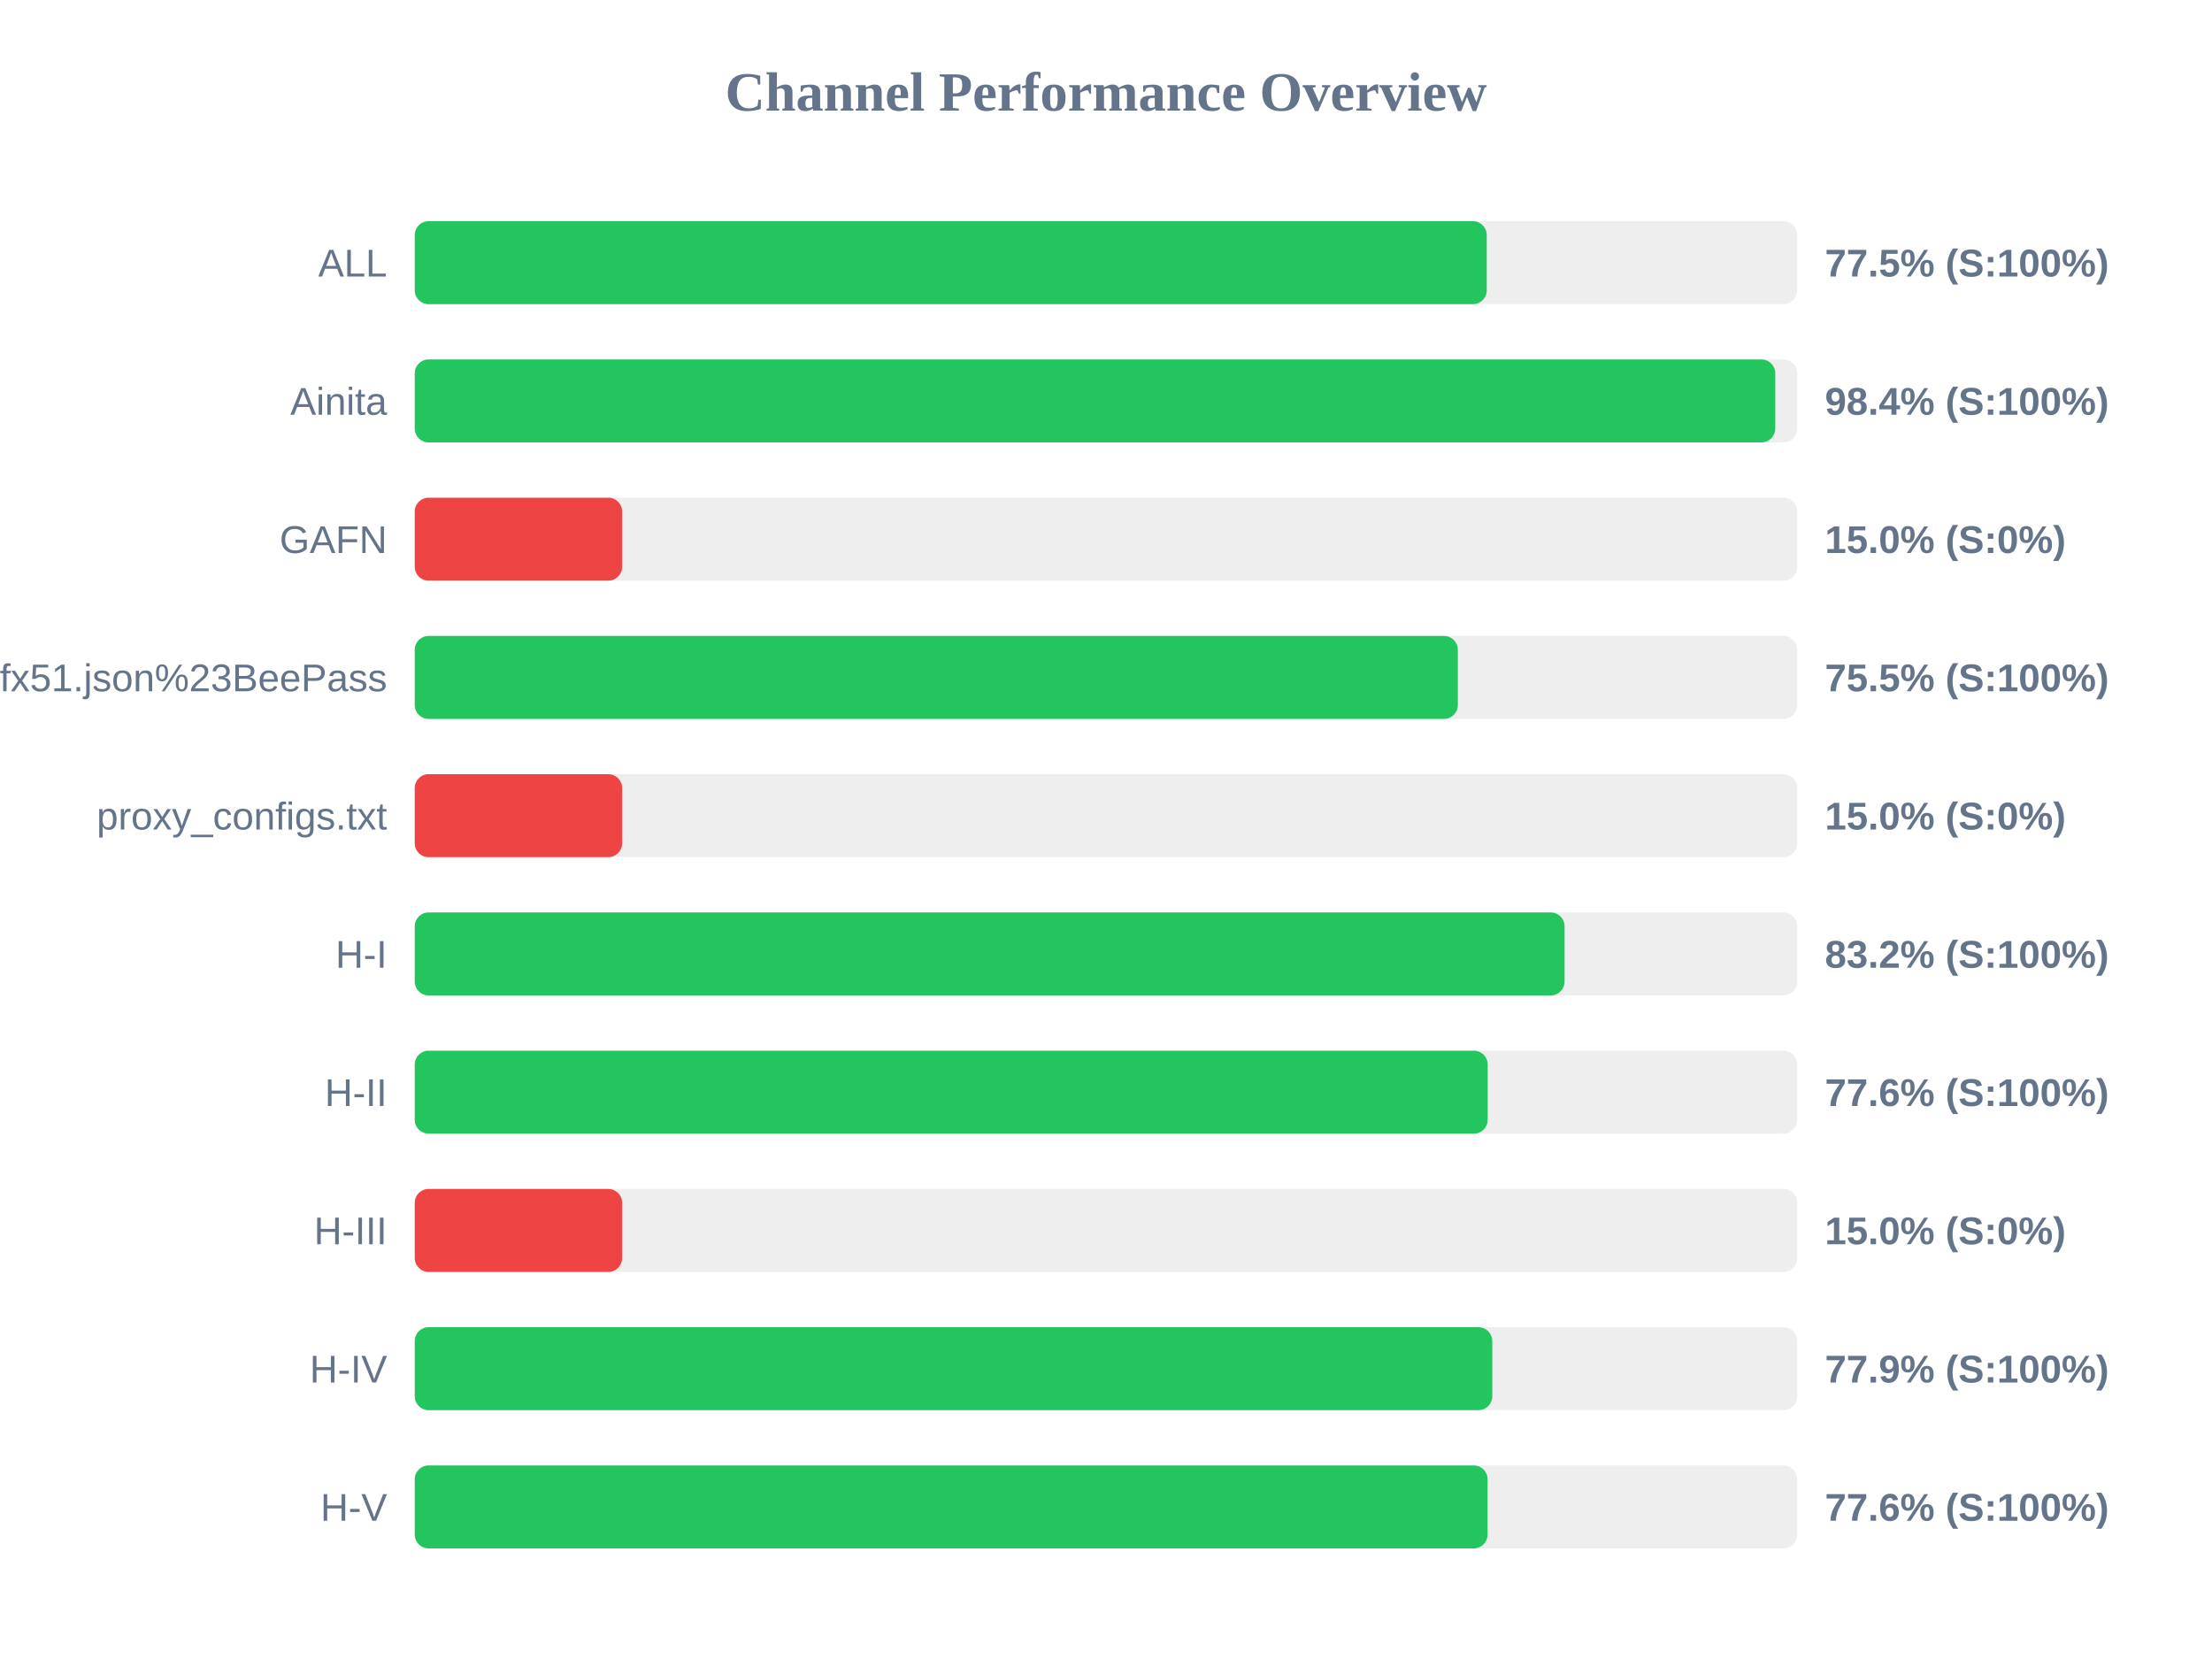
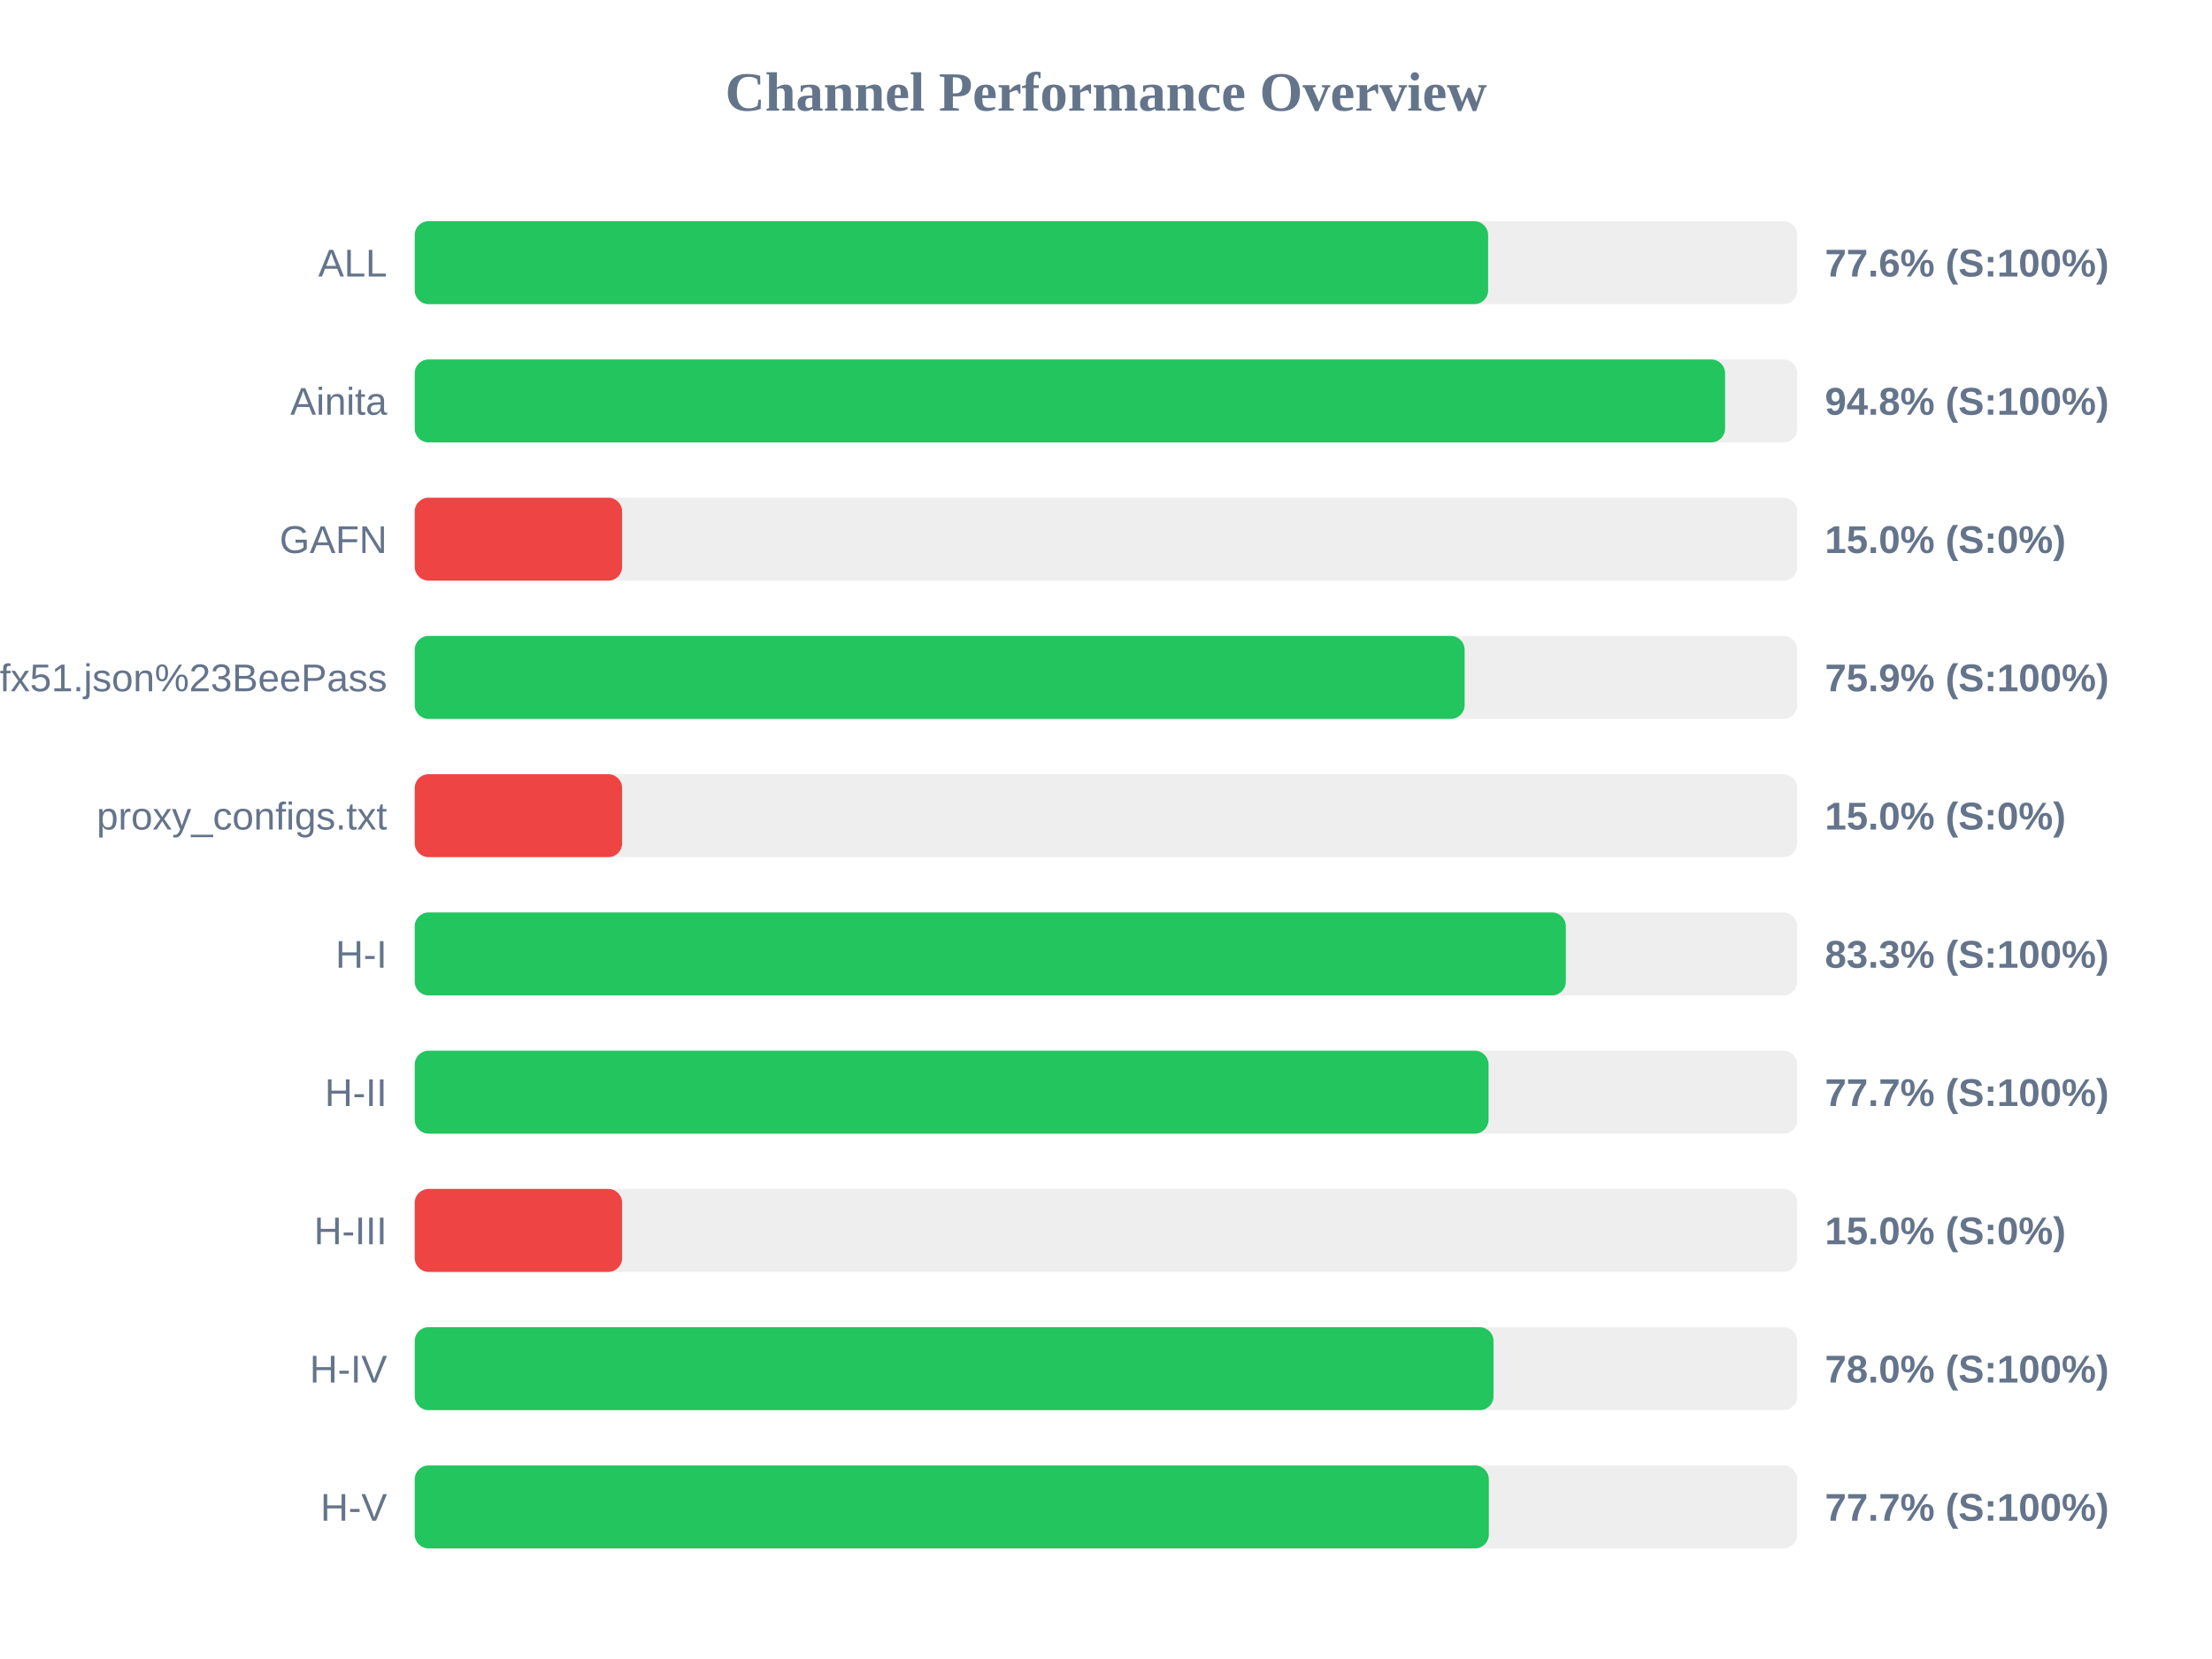
<svg xmlns="http://www.w3.org/2000/svg" width="800" height="600" version="1.1">
  <style>
        .row { font: 14px Arial; fill: #64748b; }
        .score { font: bold 14px Arial; fill: #64748b; }
    </style>
  <text x="400" y="40" text-anchor="middle" font-size="20px" font-weight="bold" fill="#64748b">Channel Performance Overview</text>
  <rect x="150" y="80" width="500" height="30" fill="#eee" rx="5" />
-   <rect x="150" y="80" width="387.7" height="30" fill="#22c55e" rx="5" />
+   <rect x="150" y="80" width="388.2" height="30" fill="#22c55e" rx="5" />
  <text x="140" y="100" text-anchor="end" class="row">ALL</text>
-   <text x="660" y="100" text-anchor="start" class="score">77.5% (S:100%)</text>
+   <text x="660" y="100" text-anchor="start" class="score">77.6% (S:100%)</text>
  <rect x="150" y="130" width="500" height="30" fill="#eee" rx="5" />
-   <rect x="150" y="130" width="492.05" height="30" fill="#22c55e" rx="5" />
+   <rect x="150" y="130" width="473.9" height="30" fill="#22c55e" rx="5" />
  <text x="140" y="150" text-anchor="end" class="row">Ainita</text>
-   <text x="660" y="150" text-anchor="start" class="score">98.4% (S:100%)</text>
+   <text x="660" y="150" text-anchor="start" class="score">94.8% (S:100%)</text>
  <rect x="150" y="180" width="500" height="30" fill="#eee" rx="5" />
  <rect x="150" y="180" width="75.0" height="30" fill="#ef4444" rx="5" />
  <text x="140" y="200" text-anchor="end" class="row">GAFN</text>
  <text x="660" y="200" text-anchor="start" class="score">15.0% (S:0%)</text>
  <rect x="150" y="230" width="500" height="30" fill="#eee" rx="5" />
-   <rect x="150" y="230" width="377.25" height="30" fill="#22c55e" rx="5" />
+   <rect x="150" y="230" width="379.7" height="30" fill="#22c55e" rx="5" />
  <text x="140" y="250" text-anchor="end" class="row">sub?s=ssconf%3A%2F%2Fs3.amazonaws.com%2Fbeedynconprd%2Fzf38bv6oxi1nv3wfkpmxyfl8yj5fargza3foantoalu16vznl0ckxx7bgf1ufx51.json%23BeePass</text>
-   <text x="660" y="250" text-anchor="start" class="score">75.5% (S:100%)</text>
+   <text x="660" y="250" text-anchor="start" class="score">75.9% (S:100%)</text>
  <rect x="150" y="280" width="500" height="30" fill="#eee" rx="5" />
  <rect x="150" y="280" width="75.0" height="30" fill="#ef4444" rx="5" />
  <text x="140" y="300" text-anchor="end" class="row">proxy_configs.txt</text>
  <text x="660" y="300" text-anchor="start" class="score">15.0% (S:0%)</text>
  <rect x="150" y="330" width="500" height="30" fill="#eee" rx="5" />
-   <rect x="150" y="330" width="415.85" height="30" fill="#22c55e" rx="5" />
+   <rect x="150" y="330" width="416.3" height="30" fill="#22c55e" rx="5" />
  <text x="140" y="350" text-anchor="end" class="row">H-I</text>
-   <text x="660" y="350" text-anchor="start" class="score">83.2% (S:100%)</text>
+   <text x="660" y="350" text-anchor="start" class="score">83.3% (S:100%)</text>
  <rect x="150" y="380" width="500" height="30" fill="#eee" rx="5" />
-   <rect x="150" y="380" width="388.05" height="30" fill="#22c55e" rx="5" />
+   <rect x="150" y="380" width="388.35" height="30" fill="#22c55e" rx="5" />
  <text x="140" y="400" text-anchor="end" class="row">H-II</text>
-   <text x="660" y="400" text-anchor="start" class="score">77.6% (S:100%)</text>
+   <text x="660" y="400" text-anchor="start" class="score">77.7% (S:100%)</text>
  <rect x="150" y="430" width="500" height="30" fill="#eee" rx="5" />
  <rect x="150" y="430" width="75.0" height="30" fill="#ef4444" rx="5" />
  <text x="140" y="450" text-anchor="end" class="row">H-III</text>
  <text x="660" y="450" text-anchor="start" class="score">15.0% (S:0%)</text>
  <rect x="150" y="480" width="500" height="30" fill="#eee" rx="5" />
-   <rect x="150" y="480" width="389.7" height="30" fill="#22c55e" rx="5" />
+   <rect x="150" y="480" width="390.15" height="30" fill="#22c55e" rx="5" />
  <text x="140" y="500" text-anchor="end" class="row">H-IV</text>
-   <text x="660" y="500" text-anchor="start" class="score">77.9% (S:100%)</text>
+   <text x="660" y="500" text-anchor="start" class="score">78.0% (S:100%)</text>
  <rect x="150" y="530" width="500" height="30" fill="#eee" rx="5" />
-   <rect x="150" y="530" width="388.0" height="30" fill="#22c55e" rx="5" />
+   <rect x="150" y="530" width="388.45" height="30" fill="#22c55e" rx="5" />
  <text x="140" y="550" text-anchor="end" class="row">H-V</text>
-   <text x="660" y="550" text-anchor="start" class="score">77.6% (S:100%)</text>
+   <text x="660" y="550" text-anchor="start" class="score">77.7% (S:100%)</text>
</svg>
